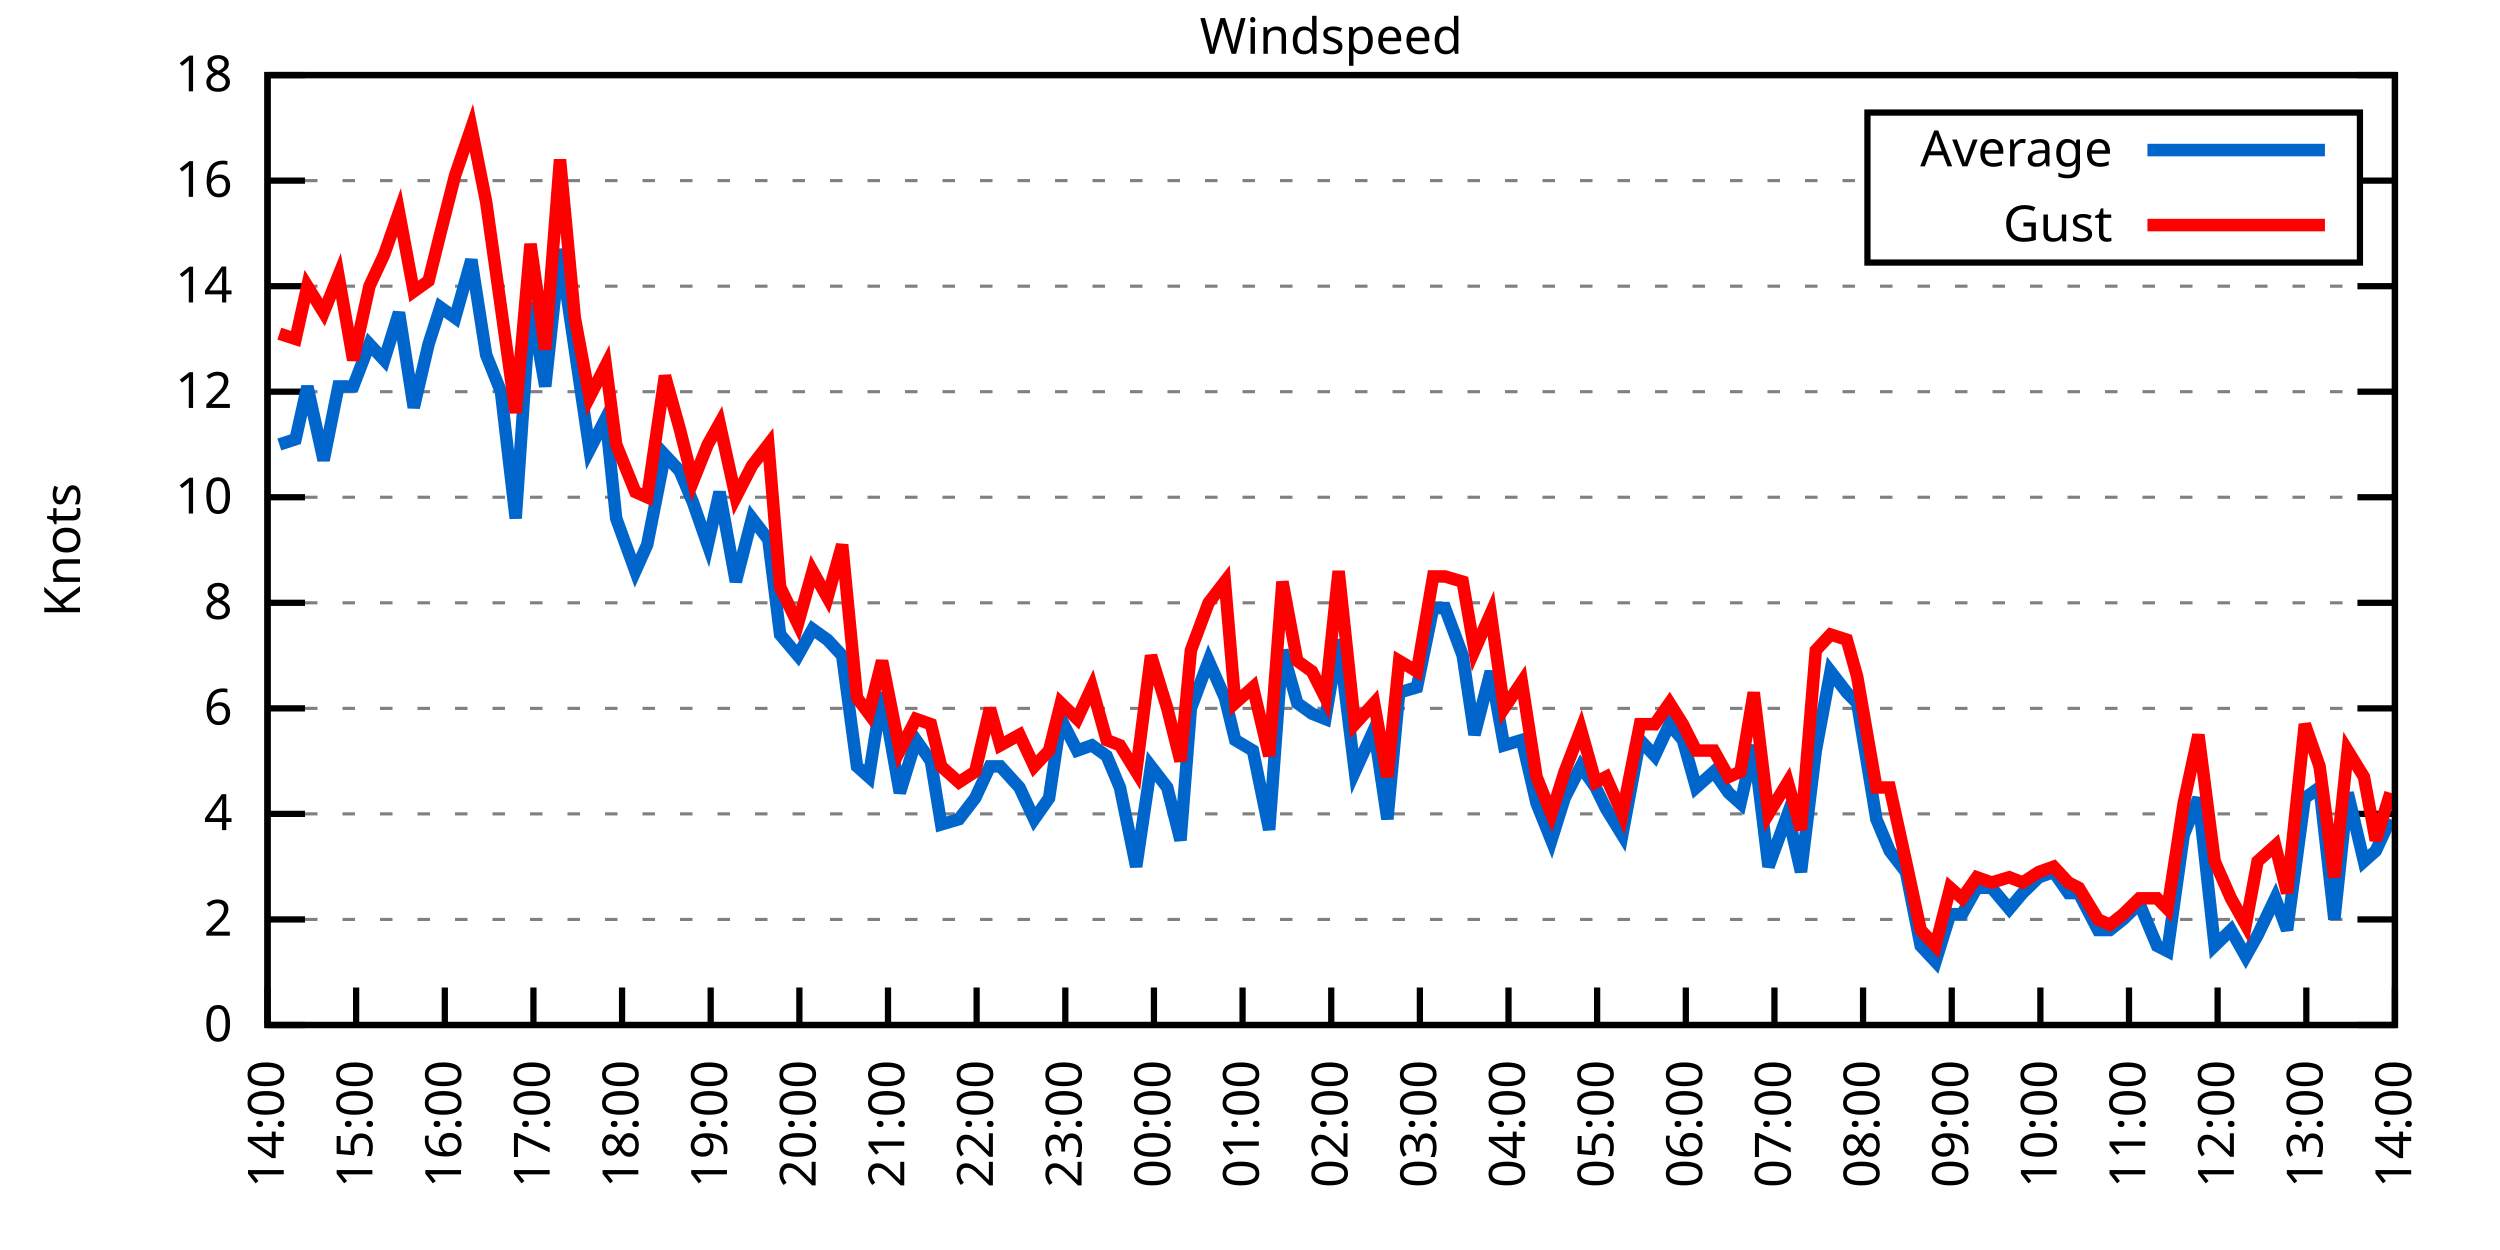
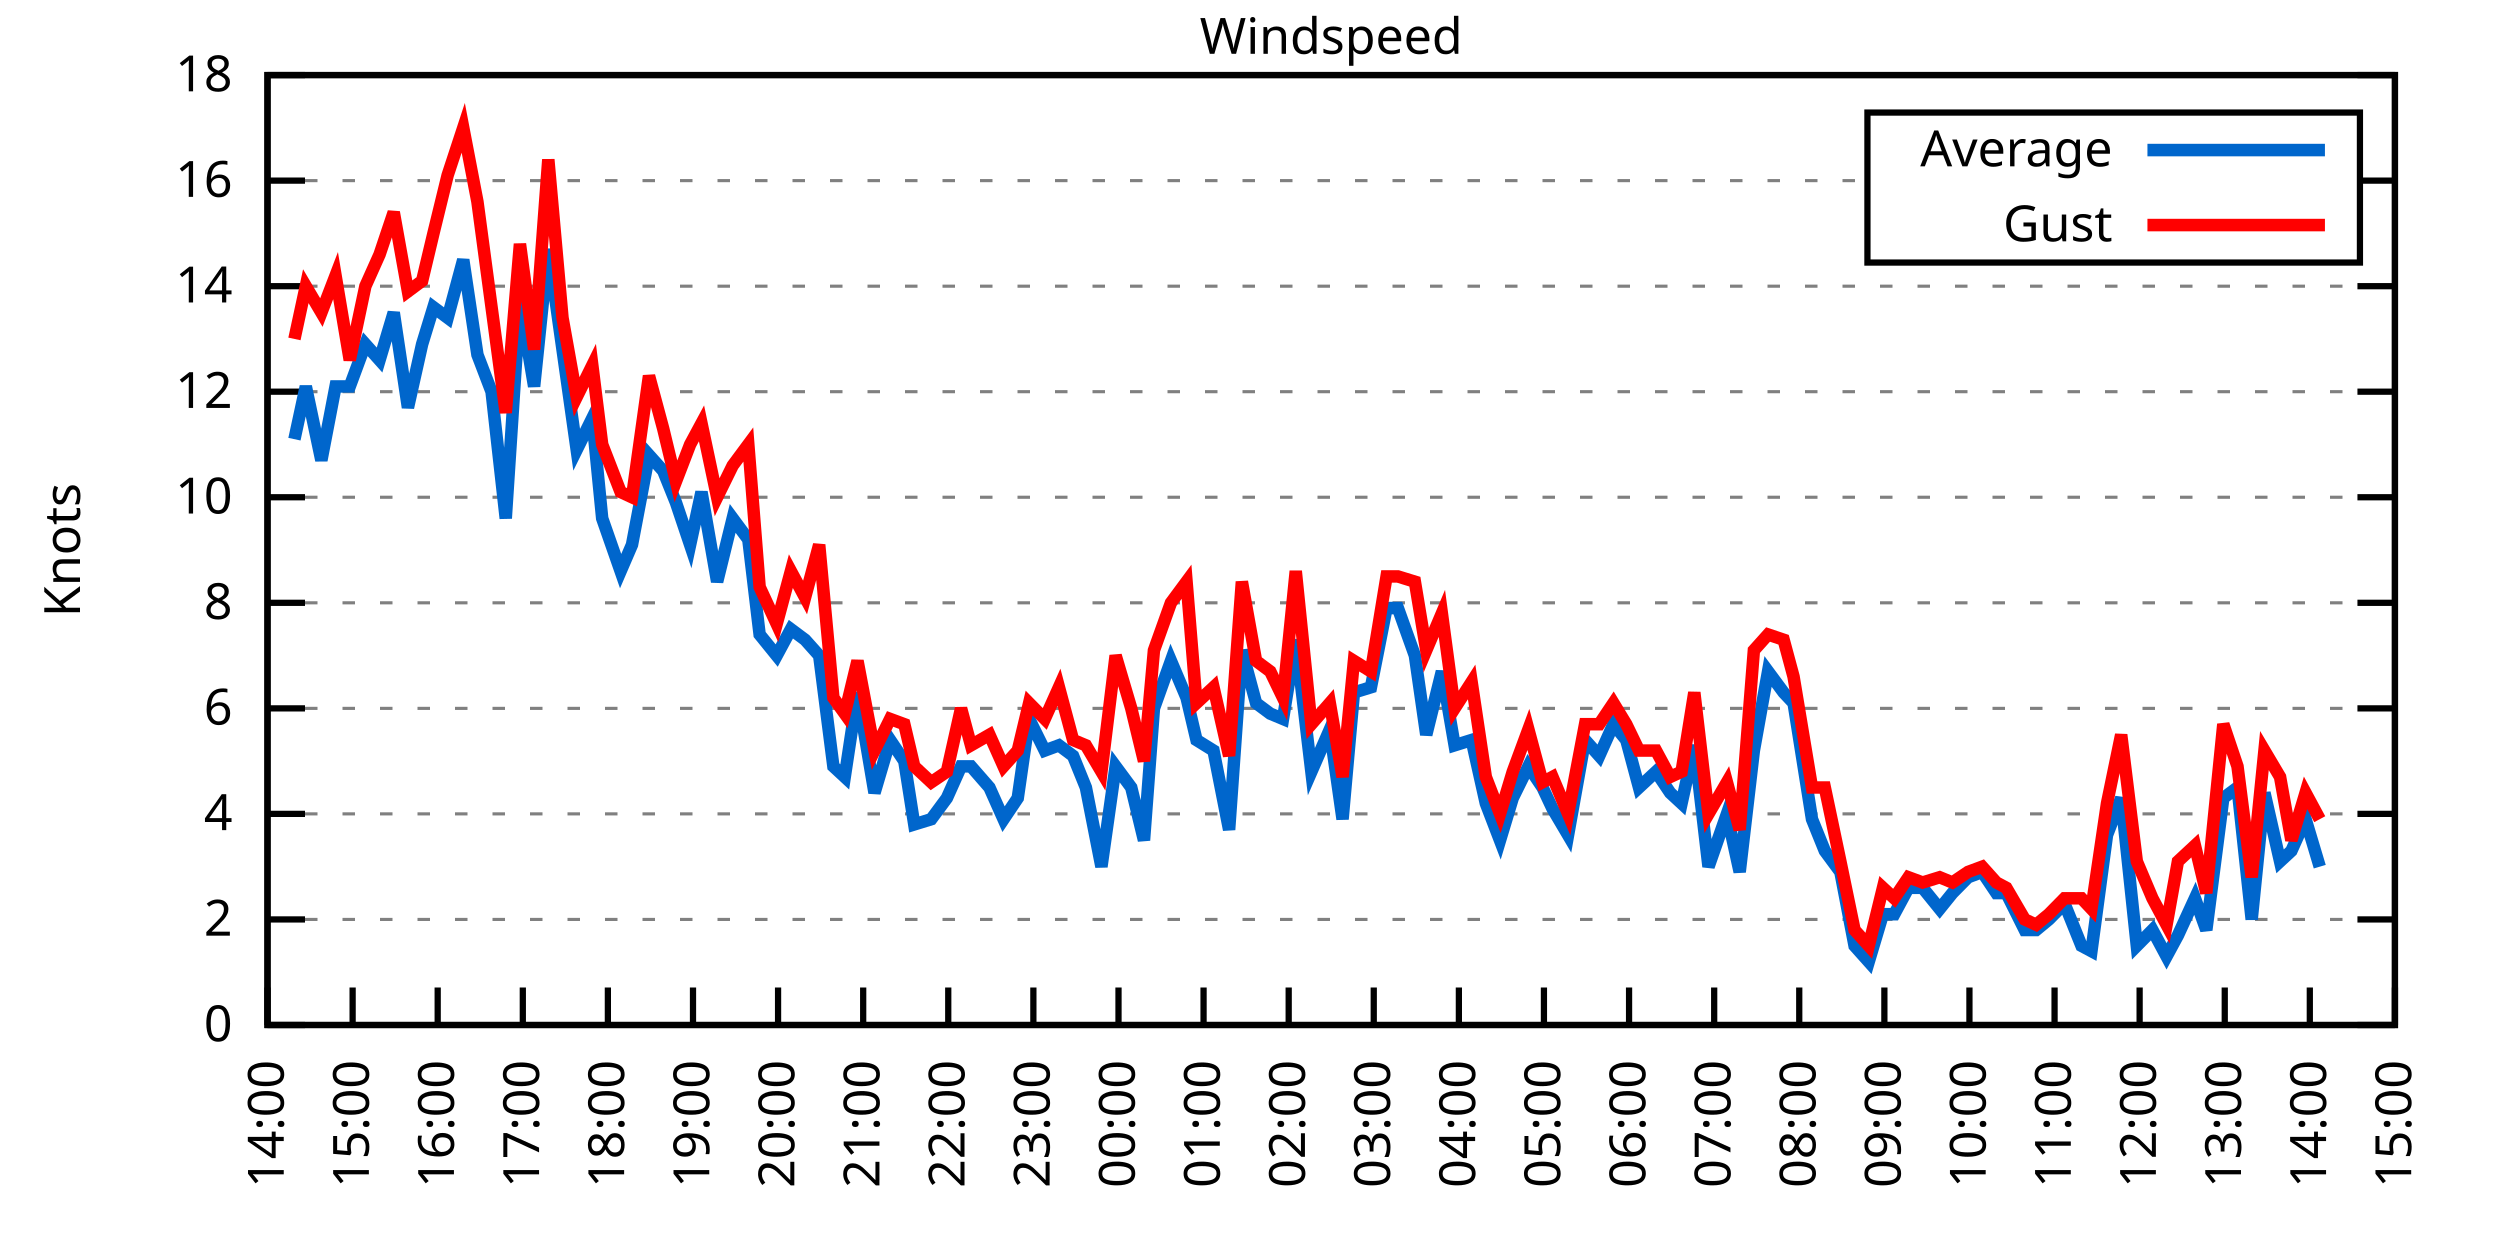
<svg xmlns="http://www.w3.org/2000/svg" xmlns:xlink="http://www.w3.org/1999/xlink" width="400" height="200" viewBox="0 0 400 200">
  <g id="gnuplot_canvas">
    <rect x="0" y="0" width="400" height="200" fill="none" />
    <defs>
      <circle id="gpDot" r="0.5" stroke-width="0.5" stroke="currentColor" />
      <path id="gpPt0" stroke-width="0.333" stroke="currentColor" d="M-1,0 h2 M0,-1 v2" />
      <path id="gpPt1" stroke-width="0.333" stroke="currentColor" d="M-1,-1 L1,1 M1,-1 L-1,1" />
      <path id="gpPt2" stroke-width="0.333" stroke="currentColor" d="M-1,0 L1,0 M0,-1 L0,1 M-1,-1 L1,1 M-1,1 L1,-1" />
      <rect id="gpPt3" stroke-width="0.333" stroke="currentColor" x="-1" y="-1" width="2" height="2" />
      <rect id="gpPt4" stroke-width="0.333" stroke="currentColor" fill="currentColor" x="-1" y="-1" width="2" height="2" />
      <circle id="gpPt5" stroke-width="0.333" stroke="currentColor" cx="0" cy="0" r="1" />
      <use xlink:href="#gpPt5" id="gpPt6" fill="currentColor" stroke="none" />
      <path id="gpPt7" stroke-width="0.333" stroke="currentColor" d="M0,-1.33 L-1.33,0.67 L1.33,0.67 z" />
      <use xlink:href="#gpPt7" id="gpPt8" fill="currentColor" stroke="none" />
      <use xlink:href="#gpPt7" id="gpPt9" stroke="currentColor" transform="rotate(180)" />
      <use xlink:href="#gpPt9" id="gpPt10" fill="currentColor" stroke="none" />
      <use xlink:href="#gpPt3" id="gpPt11" stroke="currentColor" transform="rotate(45)" />
      <use xlink:href="#gpPt11" id="gpPt12" fill="currentColor" stroke="none" />
      <path id="gpPt13" stroke-width="0.333" stroke="currentColor" d="M0,1.330 L1.265,0.411 L0.782,-1.067 L-0.782,-1.076 L-1.265,0.411 z" />
      <use xlink:href="#gpPt13" id="gpPt14" fill="currentColor" stroke="none" />
      <filter id="textbox" filterUnits="objectBoundingBox" x="0" y="0" height="1" width="1">
        <feFlood flood-color="white" flood-opacity="1" result="bgnd" />
        <feComposite in="SourceGraphic" in2="bgnd" operator="atop" />
      </filter>
      <filter id="greybox" filterUnits="objectBoundingBox" x="0" y="0" height="1" width="1">
        <feFlood flood-color="lightgrey" flood-opacity="1" result="grey" />
        <feComposite in="SourceGraphic" in2="grey" operator="atop" />
      </filter>
    </defs>
    <g fill="none" color="white" stroke="currentColor" stroke-width="1.00" stroke-linecap="butt" stroke-linejoin="miter">
</g>
    <g fill="none" color="black" stroke="currentColor" stroke-width="1.00" stroke-linecap="butt" stroke-linejoin="miter">
      <g stroke="none" shape-rendering="crispEdges">
        <polygon fill="rgb(255, 255, 255)" points="42.80,164.00 383.18,164.00 383.18,12.02 42.80,12.02 " />
      </g>
    </g>
    <g fill="none" color="black" stroke="currentColor" stroke-width="1.00" stroke-linecap="butt" stroke-linejoin="miter">
</g>
    <g fill="none" color="black" stroke="black" stroke-width="0.50" stroke-linecap="butt" stroke-linejoin="miter">
</g>
    <g fill="none" color="gray" stroke="currentColor" stroke-width="0.50" stroke-linecap="butt" stroke-linejoin="miter">
      <path stroke="gray" stroke-dasharray="2,4" class="gridline" d="M42.80,164.00 L383.19,164.00  " />
    </g>
    <g fill="none" color="gray" stroke="gray" stroke-width="1.00" stroke-linecap="butt" stroke-linejoin="miter">
</g>
    <g fill="none" color="black" stroke="currentColor" stroke-width="1.00" stroke-linecap="butt" stroke-linejoin="miter">
      <path stroke="black" d="M42.80,164.00 L48.80,164.00 M383.19,164.00 L377.19,164.00  " />
      <g transform="translate(37.20,166.60)" stroke="none" fill="black" font-family="Sans" font-size="8.00" text-anchor="end">
        <text>
          <tspan font-family="Sans"> 0</tspan>
        </text>
      </g>
    </g>
    <g fill="none" color="black" stroke="currentColor" stroke-width="1.00" stroke-linecap="butt" stroke-linejoin="miter">
</g>
    <g fill="none" color="black" stroke="black" stroke-width="0.50" stroke-linecap="butt" stroke-linejoin="miter">
</g>
    <g fill="none" color="gray" stroke="currentColor" stroke-width="0.50" stroke-linecap="butt" stroke-linejoin="miter">
      <path stroke="gray" stroke-dasharray="2,4" class="gridline" d="M42.80,147.11 L383.19,147.11  " />
    </g>
    <g fill="none" color="gray" stroke="gray" stroke-width="1.00" stroke-linecap="butt" stroke-linejoin="miter">
</g>
    <g fill="none" color="black" stroke="currentColor" stroke-width="1.00" stroke-linecap="butt" stroke-linejoin="miter">
      <path stroke="black" d="M42.80,147.11 L48.80,147.11 M383.19,147.11 L377.19,147.11  " />
      <g transform="translate(37.20,149.71)" stroke="none" fill="black" font-family="Sans" font-size="8.00" text-anchor="end">
        <text>
          <tspan font-family="Sans"> 2</tspan>
        </text>
      </g>
    </g>
    <g fill="none" color="black" stroke="currentColor" stroke-width="1.00" stroke-linecap="butt" stroke-linejoin="miter">
</g>
    <g fill="none" color="black" stroke="black" stroke-width="0.50" stroke-linecap="butt" stroke-linejoin="miter">
</g>
    <g fill="none" color="gray" stroke="currentColor" stroke-width="0.50" stroke-linecap="butt" stroke-linejoin="miter">
      <path stroke="gray" stroke-dasharray="2,4" class="gridline" d="M42.80,130.22 L383.19,130.22  " />
    </g>
    <g fill="none" color="gray" stroke="gray" stroke-width="1.00" stroke-linecap="butt" stroke-linejoin="miter">
</g>
    <g fill="none" color="black" stroke="currentColor" stroke-width="1.00" stroke-linecap="butt" stroke-linejoin="miter">
      <path stroke="black" d="M42.80,130.22 L48.80,130.22 M383.19,130.22 L377.19,130.22  " />
      <g transform="translate(37.20,132.82)" stroke="none" fill="black" font-family="Sans" font-size="8.00" text-anchor="end">
        <text>
          <tspan font-family="Sans"> 4</tspan>
        </text>
      </g>
    </g>
    <g fill="none" color="black" stroke="currentColor" stroke-width="1.00" stroke-linecap="butt" stroke-linejoin="miter">
</g>
    <g fill="none" color="black" stroke="black" stroke-width="0.50" stroke-linecap="butt" stroke-linejoin="miter">
</g>
    <g fill="none" color="gray" stroke="currentColor" stroke-width="0.50" stroke-linecap="butt" stroke-linejoin="miter">
      <path stroke="gray" stroke-dasharray="2,4" class="gridline" d="M42.80,113.34 L383.19,113.34  " />
    </g>
    <g fill="none" color="gray" stroke="gray" stroke-width="1.00" stroke-linecap="butt" stroke-linejoin="miter">
</g>
    <g fill="none" color="black" stroke="currentColor" stroke-width="1.00" stroke-linecap="butt" stroke-linejoin="miter">
      <path stroke="black" d="M42.80,113.34 L48.80,113.34 M383.19,113.34 L377.19,113.34  " />
      <g transform="translate(37.20,115.94)" stroke="none" fill="black" font-family="Sans" font-size="8.00" text-anchor="end">
        <text>
          <tspan font-family="Sans"> 6</tspan>
        </text>
      </g>
    </g>
    <g fill="none" color="black" stroke="currentColor" stroke-width="1.00" stroke-linecap="butt" stroke-linejoin="miter">
</g>
    <g fill="none" color="black" stroke="black" stroke-width="0.50" stroke-linecap="butt" stroke-linejoin="miter">
</g>
    <g fill="none" color="gray" stroke="currentColor" stroke-width="0.50" stroke-linecap="butt" stroke-linejoin="miter">
      <path stroke="gray" stroke-dasharray="2,4" class="gridline" d="M42.80,96.45 L383.19,96.45  " />
    </g>
    <g fill="none" color="gray" stroke="gray" stroke-width="1.00" stroke-linecap="butt" stroke-linejoin="miter">
</g>
    <g fill="none" color="black" stroke="currentColor" stroke-width="1.00" stroke-linecap="butt" stroke-linejoin="miter">
      <path stroke="black" d="M42.80,96.45 L48.80,96.45 M383.19,96.45 L377.19,96.45  " />
      <g transform="translate(37.20,99.05)" stroke="none" fill="black" font-family="Sans" font-size="8.00" text-anchor="end">
        <text>
          <tspan font-family="Sans"> 8</tspan>
        </text>
      </g>
    </g>
    <g fill="none" color="black" stroke="currentColor" stroke-width="1.00" stroke-linecap="butt" stroke-linejoin="miter">
</g>
    <g fill="none" color="black" stroke="black" stroke-width="0.50" stroke-linecap="butt" stroke-linejoin="miter">
</g>
    <g fill="none" color="gray" stroke="currentColor" stroke-width="0.50" stroke-linecap="butt" stroke-linejoin="miter">
      <path stroke="gray" stroke-dasharray="2,4" class="gridline" d="M42.80,79.56 L383.19,79.56  " />
    </g>
    <g fill="none" color="gray" stroke="gray" stroke-width="1.00" stroke-linecap="butt" stroke-linejoin="miter">
</g>
    <g fill="none" color="black" stroke="currentColor" stroke-width="1.00" stroke-linecap="butt" stroke-linejoin="miter">
      <path stroke="black" d="M42.80,79.56 L48.80,79.56 M383.19,79.56 L377.19,79.56  " />
      <g transform="translate(37.20,82.16)" stroke="none" fill="black" font-family="Sans" font-size="8.00" text-anchor="end">
        <text>
          <tspan font-family="Sans"> 10</tspan>
        </text>
      </g>
    </g>
    <g fill="none" color="black" stroke="currentColor" stroke-width="1.00" stroke-linecap="butt" stroke-linejoin="miter">
</g>
    <g fill="none" color="black" stroke="black" stroke-width="0.50" stroke-linecap="butt" stroke-linejoin="miter">
</g>
    <g fill="none" color="gray" stroke="currentColor" stroke-width="0.50" stroke-linecap="butt" stroke-linejoin="miter">
      <path stroke="gray" stroke-dasharray="2,4" class="gridline" d="M42.80,62.67 L383.19,62.67  " />
    </g>
    <g fill="none" color="gray" stroke="gray" stroke-width="1.00" stroke-linecap="butt" stroke-linejoin="miter">
</g>
    <g fill="none" color="black" stroke="currentColor" stroke-width="1.00" stroke-linecap="butt" stroke-linejoin="miter">
      <path stroke="black" d="M42.80,62.67 L48.80,62.67 M383.19,62.67 L377.19,62.67  " />
      <g transform="translate(37.20,65.27)" stroke="none" fill="black" font-family="Sans" font-size="8.00" text-anchor="end">
        <text>
          <tspan font-family="Sans"> 12</tspan>
        </text>
      </g>
    </g>
    <g fill="none" color="black" stroke="currentColor" stroke-width="1.00" stroke-linecap="butt" stroke-linejoin="miter">
</g>
    <g fill="none" color="black" stroke="black" stroke-width="0.50" stroke-linecap="butt" stroke-linejoin="miter">
</g>
    <g fill="none" color="gray" stroke="currentColor" stroke-width="0.50" stroke-linecap="butt" stroke-linejoin="miter">
      <path stroke="gray" stroke-dasharray="2,4" class="gridline" d="M42.80,45.79 L383.19,45.79  " />
    </g>
    <g fill="none" color="gray" stroke="gray" stroke-width="1.00" stroke-linecap="butt" stroke-linejoin="miter">
</g>
    <g fill="none" color="black" stroke="currentColor" stroke-width="1.00" stroke-linecap="butt" stroke-linejoin="miter">
      <path stroke="black" d="M42.80,45.79 L48.80,45.79 M383.19,45.79 L377.19,45.79  " />
      <g transform="translate(37.20,48.39)" stroke="none" fill="black" font-family="Sans" font-size="8.00" text-anchor="end">
        <text>
          <tspan font-family="Sans"> 14</tspan>
        </text>
      </g>
    </g>
    <g fill="none" color="black" stroke="currentColor" stroke-width="1.00" stroke-linecap="butt" stroke-linejoin="miter">
</g>
    <g fill="none" color="black" stroke="black" stroke-width="0.50" stroke-linecap="butt" stroke-linejoin="miter">
</g>
    <g fill="none" color="gray" stroke="currentColor" stroke-width="0.50" stroke-linecap="butt" stroke-linejoin="miter">
      <path stroke="gray" stroke-dasharray="2,4" class="gridline" d="M42.80,28.90 L298.79,28.90 M377.59,28.90 L383.19,28.90  " />
    </g>
    <g fill="none" color="gray" stroke="gray" stroke-width="1.00" stroke-linecap="butt" stroke-linejoin="miter">
</g>
    <g fill="none" color="black" stroke="currentColor" stroke-width="1.00" stroke-linecap="butt" stroke-linejoin="miter">
      <path stroke="black" d="M42.80,28.90 L48.80,28.90 M383.19,28.90 L377.19,28.90  " />
      <g transform="translate(37.20,31.50)" stroke="none" fill="black" font-family="Sans" font-size="8.00" text-anchor="end">
        <text>
          <tspan font-family="Sans"> 16</tspan>
        </text>
      </g>
    </g>
    <g fill="none" color="black" stroke="currentColor" stroke-width="1.00" stroke-linecap="butt" stroke-linejoin="miter">
</g>
    <g fill="none" color="black" stroke="black" stroke-width="0.50" stroke-linecap="butt" stroke-linejoin="miter">
</g>
    <g fill="none" color="gray" stroke="currentColor" stroke-width="0.50" stroke-linecap="butt" stroke-linejoin="miter">
      <path stroke="gray" stroke-dasharray="2,4" class="gridline" d="M42.80,12.01 L383.19,12.01  " />
    </g>
    <g fill="none" color="gray" stroke="gray" stroke-width="1.00" stroke-linecap="butt" stroke-linejoin="miter">
</g>
    <g fill="none" color="black" stroke="currentColor" stroke-width="1.00" stroke-linecap="butt" stroke-linejoin="miter">
      <path stroke="black" d="M42.80,12.01 L48.80,12.01 M383.19,12.01 L377.19,12.01  " />
      <g transform="translate(37.20,14.61)" stroke="none" fill="black" font-family="Sans" font-size="8.00" text-anchor="end">
        <text>
          <tspan font-family="Sans"> 18</tspan>
        </text>
      </g>
    </g>
    <g fill="none" color="black" stroke="currentColor" stroke-width="1.00" stroke-linecap="butt" stroke-linejoin="miter">
      <path stroke="black" d="M42.80,164.00 L42.80,158.00  " />
      <g transform="translate(45.40,169.60) rotate(270.00)" stroke="none" fill="black" font-family="Sans" font-size="8.00" text-anchor="end">
        <text>
          <tspan font-family="Sans">14:00</tspan>
        </text>
      </g>
    </g>
    <g fill="none" color="black" stroke="currentColor" stroke-width="1.00" stroke-linecap="butt" stroke-linejoin="miter">
-       <path stroke="black" d="M56.98,164.00 L56.98,158.00  " />
-       <g transform="translate(59.58,169.60) rotate(270.00)" stroke="none" fill="black" font-family="Sans" font-size="8.00" text-anchor="end">
+       <path stroke="black" d="M56.42,164.00 L56.42,158.00  " />
+       <g transform="translate(59.02,169.60) rotate(270.00)" stroke="none" fill="black" font-family="Sans" font-size="8.00" text-anchor="end">
        <text>
          <tspan font-family="Sans">15:00</tspan>
        </text>
      </g>
    </g>
    <g fill="none" color="black" stroke="currentColor" stroke-width="1.00" stroke-linecap="butt" stroke-linejoin="miter">
-       <path stroke="black" d="M71.17,164.00 L71.17,158.00  " />
-       <g transform="translate(73.77,169.60) rotate(270.00)" stroke="none" fill="black" font-family="Sans" font-size="8.00" text-anchor="end">
+       <path stroke="black" d="M70.03,164.00 L70.03,158.00  " />
+       <g transform="translate(72.63,169.60) rotate(270.00)" stroke="none" fill="black" font-family="Sans" font-size="8.00" text-anchor="end">
        <text>
          <tspan font-family="Sans">16:00</tspan>
        </text>
      </g>
    </g>
    <g fill="none" color="black" stroke="currentColor" stroke-width="1.00" stroke-linecap="butt" stroke-linejoin="miter">
-       <path stroke="black" d="M85.35,164.00 L85.35,158.00  " />
-       <g transform="translate(87.95,169.60) rotate(270.00)" stroke="none" fill="black" font-family="Sans" font-size="8.00" text-anchor="end">
+       <path stroke="black" d="M83.65,164.00 L83.65,158.00  " />
+       <g transform="translate(86.25,169.60) rotate(270.00)" stroke="none" fill="black" font-family="Sans" font-size="8.00" text-anchor="end">
        <text>
          <tspan font-family="Sans">17:00</tspan>
        </text>
      </g>
    </g>
    <g fill="none" color="black" stroke="currentColor" stroke-width="1.00" stroke-linecap="butt" stroke-linejoin="miter">
-       <path stroke="black" d="M99.53,164.00 L99.53,158.00  " />
-       <g transform="translate(102.13,169.60) rotate(270.00)" stroke="none" fill="black" font-family="Sans" font-size="8.00" text-anchor="end">
+       <path stroke="black" d="M97.26,164.00 L97.26,158.00  " />
+       <g transform="translate(99.86,169.60) rotate(270.00)" stroke="none" fill="black" font-family="Sans" font-size="8.00" text-anchor="end">
        <text>
          <tspan font-family="Sans">18:00</tspan>
        </text>
      </g>
    </g>
    <g fill="none" color="black" stroke="currentColor" stroke-width="1.00" stroke-linecap="butt" stroke-linejoin="miter">
-       <path stroke="black" d="M113.71,164.00 L113.71,158.00  " />
-       <g transform="translate(116.31,169.60) rotate(270.00)" stroke="none" fill="black" font-family="Sans" font-size="8.00" text-anchor="end">
+       <path stroke="black" d="M110.88,164.00 L110.88,158.00  " />
+       <g transform="translate(113.48,169.60) rotate(270.00)" stroke="none" fill="black" font-family="Sans" font-size="8.00" text-anchor="end">
        <text>
          <tspan font-family="Sans">19:00</tspan>
        </text>
      </g>
    </g>
    <g fill="none" color="black" stroke="currentColor" stroke-width="1.00" stroke-linecap="butt" stroke-linejoin="miter">
-       <path stroke="black" d="M127.90,164.00 L127.90,158.00  " />
-       <g transform="translate(130.50,169.60) rotate(270.00)" stroke="none" fill="black" font-family="Sans" font-size="8.00" text-anchor="end">
+       <path stroke="black" d="M124.49,164.00 L124.49,158.00  " />
+       <g transform="translate(127.09,169.60) rotate(270.00)" stroke="none" fill="black" font-family="Sans" font-size="8.00" text-anchor="end">
        <text>
          <tspan font-family="Sans">20:00</tspan>
        </text>
      </g>
    </g>
    <g fill="none" color="black" stroke="currentColor" stroke-width="1.00" stroke-linecap="butt" stroke-linejoin="miter">
-       <path stroke="black" d="M142.08,164.00 L142.08,158.00  " />
-       <g transform="translate(144.68,169.60) rotate(270.00)" stroke="none" fill="black" font-family="Sans" font-size="8.00" text-anchor="end">
+       <path stroke="black" d="M138.11,164.00 L138.11,158.00  " />
+       <g transform="translate(140.71,169.60) rotate(270.00)" stroke="none" fill="black" font-family="Sans" font-size="8.00" text-anchor="end">
        <text>
          <tspan font-family="Sans">21:00</tspan>
        </text>
      </g>
    </g>
    <g fill="none" color="black" stroke="currentColor" stroke-width="1.00" stroke-linecap="butt" stroke-linejoin="miter">
-       <path stroke="black" d="M156.26,164.00 L156.26,158.00  " />
-       <g transform="translate(158.86,169.60) rotate(270.00)" stroke="none" fill="black" font-family="Sans" font-size="8.00" text-anchor="end">
+       <path stroke="black" d="M151.72,164.00 L151.72,158.00  " />
+       <g transform="translate(154.32,169.60) rotate(270.00)" stroke="none" fill="black" font-family="Sans" font-size="8.00" text-anchor="end">
        <text>
          <tspan font-family="Sans">22:00</tspan>
        </text>
      </g>
    </g>
    <g fill="none" color="black" stroke="currentColor" stroke-width="1.00" stroke-linecap="butt" stroke-linejoin="miter">
-       <path stroke="black" d="M170.45,164.00 L170.45,158.00  " />
-       <g transform="translate(173.05,169.60) rotate(270.00)" stroke="none" fill="black" font-family="Sans" font-size="8.00" text-anchor="end">
+       <path stroke="black" d="M165.34,164.00 L165.34,158.00  " />
+       <g transform="translate(167.94,169.60) rotate(270.00)" stroke="none" fill="black" font-family="Sans" font-size="8.00" text-anchor="end">
        <text>
          <tspan font-family="Sans">23:00</tspan>
        </text>
      </g>
    </g>
    <g fill="none" color="black" stroke="currentColor" stroke-width="1.00" stroke-linecap="butt" stroke-linejoin="miter">
-       <path stroke="black" d="M184.63,164.00 L184.63,158.00  " />
-       <g transform="translate(187.23,169.60) rotate(270.00)" stroke="none" fill="black" font-family="Sans" font-size="8.00" text-anchor="end">
+       <path stroke="black" d="M178.96,164.00 L178.96,158.00  " />
+       <g transform="translate(181.56,169.60) rotate(270.00)" stroke="none" fill="black" font-family="Sans" font-size="8.00" text-anchor="end">
        <text>
          <tspan font-family="Sans">00:00</tspan>
        </text>
      </g>
    </g>
    <g fill="none" color="black" stroke="currentColor" stroke-width="1.00" stroke-linecap="butt" stroke-linejoin="miter">
-       <path stroke="black" d="M198.81,164.00 L198.81,158.00  " />
-       <g transform="translate(201.41,169.60) rotate(270.00)" stroke="none" fill="black" font-family="Sans" font-size="8.00" text-anchor="end">
+       <path stroke="black" d="M192.57,164.00 L192.57,158.00  " />
+       <g transform="translate(195.17,169.60) rotate(270.00)" stroke="none" fill="black" font-family="Sans" font-size="8.00" text-anchor="end">
        <text>
          <tspan font-family="Sans">01:00</tspan>
        </text>
      </g>
    </g>
    <g fill="none" color="black" stroke="currentColor" stroke-width="1.00" stroke-linecap="butt" stroke-linejoin="miter">
-       <path stroke="black" d="M213.00,164.00 L213.00,158.00  " />
-       <g transform="translate(215.60,169.60) rotate(270.00)" stroke="none" fill="black" font-family="Sans" font-size="8.00" text-anchor="end">
+       <path stroke="black" d="M206.19,164.00 L206.19,158.00  " />
+       <g transform="translate(208.79,169.60) rotate(270.00)" stroke="none" fill="black" font-family="Sans" font-size="8.00" text-anchor="end">
        <text>
          <tspan font-family="Sans">02:00</tspan>
        </text>
      </g>
    </g>
    <g fill="none" color="black" stroke="currentColor" stroke-width="1.00" stroke-linecap="butt" stroke-linejoin="miter">
-       <path stroke="black" d="M227.18,164.00 L227.18,158.00  " />
-       <g transform="translate(229.78,169.60) rotate(270.00)" stroke="none" fill="black" font-family="Sans" font-size="8.00" text-anchor="end">
+       <path stroke="black" d="M219.80,164.00 L219.80,158.00  " />
+       <g transform="translate(222.40,169.60) rotate(270.00)" stroke="none" fill="black" font-family="Sans" font-size="8.00" text-anchor="end">
        <text>
          <tspan font-family="Sans">03:00</tspan>
        </text>
      </g>
    </g>
    <g fill="none" color="black" stroke="currentColor" stroke-width="1.00" stroke-linecap="butt" stroke-linejoin="miter">
-       <path stroke="black" d="M241.36,164.00 L241.36,158.00  " />
-       <g transform="translate(243.96,169.60) rotate(270.00)" stroke="none" fill="black" font-family="Sans" font-size="8.00" text-anchor="end">
+       <path stroke="black" d="M233.42,164.00 L233.42,158.00  " />
+       <g transform="translate(236.02,169.60) rotate(270.00)" stroke="none" fill="black" font-family="Sans" font-size="8.00" text-anchor="end">
        <text>
          <tspan font-family="Sans">04:00</tspan>
        </text>
      </g>
    </g>
    <g fill="none" color="black" stroke="currentColor" stroke-width="1.00" stroke-linecap="butt" stroke-linejoin="miter">
-       <path stroke="black" d="M255.54,164.00 L255.54,158.00  " />
-       <g transform="translate(258.14,169.60) rotate(270.00)" stroke="none" fill="black" font-family="Sans" font-size="8.00" text-anchor="end">
+       <path stroke="black" d="M247.03,164.00 L247.03,158.00  " />
+       <g transform="translate(249.63,169.60) rotate(270.00)" stroke="none" fill="black" font-family="Sans" font-size="8.00" text-anchor="end">
        <text>
          <tspan font-family="Sans">05:00</tspan>
        </text>
      </g>
    </g>
    <g fill="none" color="black" stroke="currentColor" stroke-width="1.00" stroke-linecap="butt" stroke-linejoin="miter">
-       <path stroke="black" d="M269.73,164.00 L269.73,158.00  " />
-       <g transform="translate(272.33,169.60) rotate(270.00)" stroke="none" fill="black" font-family="Sans" font-size="8.00" text-anchor="end">
+       <path stroke="black" d="M260.65,164.00 L260.65,158.00  " />
+       <g transform="translate(263.25,169.60) rotate(270.00)" stroke="none" fill="black" font-family="Sans" font-size="8.00" text-anchor="end">
        <text>
          <tspan font-family="Sans">06:00</tspan>
        </text>
      </g>
    </g>
    <g fill="none" color="black" stroke="currentColor" stroke-width="1.00" stroke-linecap="butt" stroke-linejoin="miter">
-       <path stroke="black" d="M283.91,164.00 L283.91,158.00  " />
-       <g transform="translate(286.51,169.60) rotate(270.00)" stroke="none" fill="black" font-family="Sans" font-size="8.00" text-anchor="end">
+       <path stroke="black" d="M274.27,164.00 L274.27,158.00  " />
+       <g transform="translate(276.87,169.60) rotate(270.00)" stroke="none" fill="black" font-family="Sans" font-size="8.00" text-anchor="end">
        <text>
          <tspan font-family="Sans">07:00</tspan>
        </text>
      </g>
    </g>
    <g fill="none" color="black" stroke="currentColor" stroke-width="1.00" stroke-linecap="butt" stroke-linejoin="miter">
-       <path stroke="black" d="M298.09,164.00 L298.09,158.00  " />
-       <g transform="translate(300.69,169.60) rotate(270.00)" stroke="none" fill="black" font-family="Sans" font-size="8.00" text-anchor="end">
+       <path stroke="black" d="M287.88,164.00 L287.88,158.00  " />
+       <g transform="translate(290.48,169.60) rotate(270.00)" stroke="none" fill="black" font-family="Sans" font-size="8.00" text-anchor="end">
        <text>
          <tspan font-family="Sans">08:00</tspan>
        </text>
      </g>
    </g>
    <g fill="none" color="black" stroke="currentColor" stroke-width="1.00" stroke-linecap="butt" stroke-linejoin="miter">
-       <path stroke="black" d="M312.28,164.00 L312.28,158.00  " />
-       <g transform="translate(314.88,169.60) rotate(270.00)" stroke="none" fill="black" font-family="Sans" font-size="8.00" text-anchor="end">
+       <path stroke="black" d="M301.50,164.00 L301.50,158.00  " />
+       <g transform="translate(304.10,169.60) rotate(270.00)" stroke="none" fill="black" font-family="Sans" font-size="8.00" text-anchor="end">
        <text>
          <tspan font-family="Sans">09:00</tspan>
        </text>
      </g>
    </g>
    <g fill="none" color="black" stroke="currentColor" stroke-width="1.00" stroke-linecap="butt" stroke-linejoin="miter">
-       <path stroke="black" d="M326.46,164.00 L326.46,158.00  " />
-       <g transform="translate(329.06,169.60) rotate(270.00)" stroke="none" fill="black" font-family="Sans" font-size="8.00" text-anchor="end">
+       <path stroke="black" d="M315.11,164.00 L315.11,158.00  " />
+       <g transform="translate(317.71,169.60) rotate(270.00)" stroke="none" fill="black" font-family="Sans" font-size="8.00" text-anchor="end">
        <text>
          <tspan font-family="Sans">10:00</tspan>
        </text>
      </g>
    </g>
    <g fill="none" color="black" stroke="currentColor" stroke-width="1.00" stroke-linecap="butt" stroke-linejoin="miter">
-       <path stroke="black" d="M340.64,164.00 L340.64,158.00  " />
-       <g transform="translate(343.24,169.60) rotate(270.00)" stroke="none" fill="black" font-family="Sans" font-size="8.00" text-anchor="end">
+       <path stroke="black" d="M328.73,164.00 L328.73,158.00  " />
+       <g transform="translate(331.33,169.60) rotate(270.00)" stroke="none" fill="black" font-family="Sans" font-size="8.00" text-anchor="end">
        <text>
          <tspan font-family="Sans">11:00</tspan>
        </text>
      </g>
    </g>
    <g fill="none" color="black" stroke="currentColor" stroke-width="1.00" stroke-linecap="butt" stroke-linejoin="miter">
-       <path stroke="black" d="M354.82,164.00 L354.82,158.00  " />
-       <g transform="translate(357.42,169.60) rotate(270.00)" stroke="none" fill="black" font-family="Sans" font-size="8.00" text-anchor="end">
+       <path stroke="black" d="M342.34,164.00 L342.34,158.00  " />
+       <g transform="translate(344.94,169.60) rotate(270.00)" stroke="none" fill="black" font-family="Sans" font-size="8.00" text-anchor="end">
        <text>
          <tspan font-family="Sans">12:00</tspan>
        </text>
      </g>
    </g>
    <g fill="none" color="black" stroke="currentColor" stroke-width="1.00" stroke-linecap="butt" stroke-linejoin="miter">
-       <path stroke="black" d="M369.01,164.00 L369.01,158.00  " />
-       <g transform="translate(371.61,169.60) rotate(270.00)" stroke="none" fill="black" font-family="Sans" font-size="8.00" text-anchor="end">
+       <path stroke="black" d="M355.96,164.00 L355.96,158.00  " />
+       <g transform="translate(358.56,169.60) rotate(270.00)" stroke="none" fill="black" font-family="Sans" font-size="8.00" text-anchor="end">
        <text>
          <tspan font-family="Sans">13:00</tspan>
+         </text>
+       </g>
+     </g>
+     <g fill="none" color="black" stroke="currentColor" stroke-width="1.00" stroke-linecap="butt" stroke-linejoin="miter">
+       <path stroke="black" d="M369.57,164.00 L369.57,158.00  " />
+       <g transform="translate(372.17,169.60) rotate(270.00)" stroke="none" fill="black" font-family="Sans" font-size="8.00" text-anchor="end">
+         <text>
+           <tspan font-family="Sans">14:00</tspan>
        </text>
      </g>
    </g>
    <g fill="none" color="black" stroke="currentColor" stroke-width="1.00" stroke-linecap="butt" stroke-linejoin="miter">
      <path stroke="black" d="M383.19,164.00 L383.19,158.00  " />
      <g transform="translate(385.79,169.60) rotate(270.00)" stroke="none" fill="black" font-family="Sans" font-size="8.00" text-anchor="end">
        <text>
-           <tspan font-family="Sans">14:00</tspan>
+           <tspan font-family="Sans">15:00</tspan>
        </text>
      </g>
    </g>
    <g fill="none" color="black" stroke="currentColor" stroke-width="1.00" stroke-linecap="butt" stroke-linejoin="miter">
</g>
    <g fill="none" color="black" stroke="currentColor" stroke-width="1.00" stroke-linecap="butt" stroke-linejoin="miter">
      <path stroke="black" d="M42.80,12.01 L42.80,164.00 L383.19,164.00 L383.19,12.01 L42.80,12.01 Z  " />
    </g>
    <g fill="none" color="black" stroke="currentColor" stroke-width="1.00" stroke-linecap="butt" stroke-linejoin="miter">
</g>
    <g fill="none" color="black" stroke="currentColor" stroke-width="1.00" stroke-linecap="butt" stroke-linejoin="miter">
      <path stroke="black" d="M298.79,42.01 L298.79,18.01 L377.59,18.01 L377.59,42.01 L298.79,42.01 Z  " />
    </g>
    <g id="Windspeed_plot_1">
      <g fill="none" color="white" stroke="black" stroke-width="2.00" stroke-linecap="butt" stroke-linejoin="miter">
</g>
      <g fill="none" color="black" stroke="currentColor" stroke-width="2.00" stroke-linecap="butt" stroke-linejoin="miter">
        <g transform="translate(337.99,26.61)" stroke="none" fill="black" font-family="Sans" font-size="8.00" text-anchor="end">
          <text>
            <tspan font-family="Sans">Average</tspan>
          </text>
        </g>
      </g>
      <g fill="none" color="black" stroke="currentColor" stroke-width="2.00" stroke-linecap="butt" stroke-linejoin="miter">
-         <path stroke="rgb(  0, 102, 204)" d="M343.59,24.01 L371.99,24.01 M44.69,71.12 L47.29,70.27 L49.18,61.83 L51.78,73.65 L54.15,61.83 L56.51,61.83   L59.11,55.07 L61.47,57.61 L63.84,50.01 L66.20,65.21 L68.57,55.07 L70.46,49.16 L72.82,50.85 L75.42,41.56   L77.78,56.76 L80.15,62.67 L82.51,82.94 L84.88,48.32 L87.24,61.83 L89.60,39.87 L91.97,55.92 L94.33,71.96   L96.93,66.90 L98.59,82.94 L101.66,91.38 L103.55,87.16 L106.39,72.81 L108.75,75.34 L110.88,80.41 L113.24,87.16   L115.13,78.72 L117.73,93.07 L120.33,82.94 L122.93,86.32 L124.82,101.52 L127.66,104.89 L130.02,100.67 L132.39,102.36   L134.75,104.89 L137.12,122.62 L139.01,124.31 L141.13,110.80 L143.97,126.85 L146.57,118.40 L148.94,121.78 L150.59,131.91   L153.43,131.07 L156.03,127.69 L158.39,122.62 L160.05,122.62 L163.12,126.00 L165.48,131.07 L167.85,127.69 L169.74,115.03   L172.34,120.09 L174.70,119.25 L177.06,120.94 L179.19,126.00 L181.79,138.67 L184.16,122.62 L186.76,126.00 L188.88,134.45   L190.54,113.34 L193.38,105.74 L195.98,111.65 L197.63,118.40 L200.47,120.09 L203.07,132.76 L205.19,104.05 L207.56,112.49   L209.92,114.18 L212.05,115.03 L214.18,102.36 L216.78,123.47 L219.85,116.71 L221.98,131.07 L223.87,110.80 L226.71,109.96   L229.31,97.29 L231.20,97.29 L234.03,104.89 L235.92,117.56 L238.52,107.43 L240.65,119.25 L243.49,118.40 L245.85,128.54   L248.22,134.45 L250.34,127.69 L252.94,122.62 L255.31,126.00 L256.96,129.38 L259.56,133.60 L262.40,118.40 L264.76,120.94   L267.13,115.87 L269.25,118.40 L271.38,126.00 L274.22,123.47 L276.58,126.85 L278.47,128.54 L280.60,119.25 L282.96,138.67   L286.04,130.22 L288.16,139.51 L290.53,120.09 L292.89,107.43 L295.49,110.80 L297.15,112.49 L300.22,131.07 L302.35,136.14   L304.95,139.51 L307.31,151.33 L309.68,153.87 L312.04,146.27 L313.93,146.27 L316.29,142.05 L318.66,142.05 L321.49,145.42   L323.62,142.89 L326.22,140.36 L328.59,139.51 L330.95,142.89 L332.60,142.89 L335.68,148.80 L337.57,148.80 L339.70,147.11   L342.30,144.58 L345.13,151.33 L346.79,152.18 L349.39,133.60 L351.75,127.69 L354.35,151.33 L356.95,148.80 L359.32,153.02   L361.21,149.65 L364.04,143.73 L365.93,148.80 L368.77,127.69 L371.13,126.00 L373.50,147.11 L375.63,126.85 L378.23,137.82   L380.12,136.14 L382.48,131.07  " />
+         <path stroke="rgb(  0, 102, 204)" d="M343.59,24.01 L371.99,24.01 M47.11,70.27 L48.93,61.83 L51.42,73.65 L53.69,61.83 L55.96,61.83 L58.46,55.07   L60.73,57.61 L63.00,50.01 L65.27,65.21 L67.54,55.07 L69.35,49.16 L71.62,50.85 L74.12,41.56 L76.39,56.76   L78.65,62.67 L80.92,82.94 L83.19,48.32 L85.46,61.83 L87.73,39.87 L90.00,55.92 L92.27,71.96 L94.77,66.90   L96.35,82.94 L99.30,91.38 L101.12,87.16 L103.84,72.81 L106.11,75.34 L108.15,80.41 L110.42,87.16 L112.24,78.72   L114.74,93.07 L117.23,82.94 L119.73,86.32 L121.54,101.52 L124.27,104.89 L126.54,100.67 L128.81,102.36 L131.07,104.89   L133.34,122.62 L135.16,124.31 L137.20,110.80 L139.92,126.85 L142.42,118.40 L144.69,121.78 L146.28,131.91 L149.00,131.07   L151.50,127.69 L153.77,122.62 L155.36,122.62 L158.31,126.00 L160.57,131.07 L162.84,127.69 L164.66,115.03 L167.16,120.09   L169.43,119.25 L171.69,120.94 L173.74,126.00 L176.23,138.67 L178.50,122.62 L181.00,126.00 L183.04,134.45 L184.63,113.34   L187.35,105.74 L189.85,111.65 L191.44,118.40 L194.16,120.09 L196.66,132.76 L198.70,104.05 L200.97,112.49 L203.24,114.18   L205.28,115.03 L207.32,102.36 L209.82,123.47 L212.77,116.71 L214.81,131.07 L216.63,110.80 L219.35,109.96 L221.85,97.29   L223.66,97.29 L226.38,104.89 L228.20,117.56 L230.70,107.43 L232.74,119.25 L235.46,118.40 L237.73,128.54 L240.00,134.45   L242.04,127.69 L244.54,122.62 L246.81,126.00 L248.40,129.38 L250.89,133.60 L253.61,118.40 L255.88,120.94 L258.15,115.87   L260.20,118.40 L262.24,126.00 L264.96,123.47 L267.23,126.85 L269.05,128.54 L271.09,119.25 L273.36,138.67 L276.31,130.22   L278.35,139.51 L280.62,120.09 L282.89,107.43 L285.38,110.80 L286.97,112.49 L289.92,131.07 L291.97,136.14 L294.46,139.51   L296.73,151.33 L299.00,153.87 L301.27,146.27 L303.08,146.27 L305.35,142.05 L307.62,142.05 L310.35,145.42 L312.39,142.89   L314.89,140.36 L317.15,139.51 L319.42,142.89 L321.01,142.89 L323.96,148.80 L325.78,148.80 L327.82,147.11 L330.32,144.58   L333.04,151.33 L334.63,152.18 L337.12,133.60 L339.39,127.69 L341.89,151.33 L344.39,148.80 L346.65,153.02 L348.47,149.65   L351.19,143.73 L353.01,148.80 L355.73,127.69 L358.00,126.00 L360.27,147.11 L362.31,126.85 L364.81,137.82 L366.62,136.14   L368.89,131.07 L371.16,138.67  " />
      </g>
    </g>
    <g id="Windspeed_plot_2">
      <g fill="none" color="black" stroke="currentColor" stroke-width="2.00" stroke-linecap="butt" stroke-linejoin="miter">
        <g transform="translate(337.99,38.61)" stroke="none" fill="black" font-family="Sans" font-size="8.00" text-anchor="end">
          <text>
            <tspan font-family="Sans">Gust</tspan>
          </text>
        </g>
      </g>
      <g fill="none" color="black" stroke="currentColor" stroke-width="2.00" stroke-linecap="butt" stroke-linejoin="miter">
-         <path stroke="rgb(255,   0,   0)" d="M343.59,36.01 L371.99,36.01 M44.69,53.39 L47.29,54.23 L49.18,45.79 L51.78,50.01 L54.15,44.10 L56.51,57.61   L59.11,45.79 L61.47,40.72 L63.84,33.96 L66.20,46.63 L68.57,44.94 L70.46,37.34 L72.82,28.05 L75.42,20.45   L77.78,32.28 L80.15,49.16 L82.51,66.05 L84.88,39.03 L87.24,55.92 L89.60,25.52 L91.97,50.85 L94.33,63.52   L96.93,58.45 L98.59,71.12 L101.66,78.72 L103.55,79.56 L106.39,60.14 L108.75,68.58 L110.88,77.03 L113.24,71.12   L115.13,67.74 L117.73,79.56 L120.33,74.49 L122.93,71.12 L124.82,93.92 L127.66,99.83 L130.02,91.38 L132.39,95.60   L134.75,87.16 L137.12,111.65 L139.01,114.18 L141.13,105.74 L143.97,120.09 L146.57,115.03 L148.94,115.87 L150.59,122.62   L153.43,125.16 L156.03,123.47 L158.39,113.34 L160.05,119.25 L163.12,117.56 L165.48,122.62 L167.85,120.09 L169.74,112.49   L172.34,115.03 L174.70,109.96 L177.06,118.40 L179.19,119.25 L181.79,123.47 L184.16,104.89 L186.76,113.34 L188.88,121.78   L190.54,104.05 L193.38,96.45 L195.98,93.07 L197.63,112.49 L200.47,109.96 L203.07,120.94 L205.19,93.07 L207.56,105.74   L209.92,107.43 L212.05,111.65 L214.18,91.38 L216.78,115.87 L219.85,112.49 L221.98,124.31 L223.87,105.74 L226.71,107.43   L229.31,92.23 L231.20,92.23 L234.03,93.07 L235.92,104.05 L238.52,98.14 L240.65,113.34 L243.49,109.11 L245.85,124.31   L248.22,130.22 L250.34,123.47 L252.94,116.71 L255.31,125.16 L256.96,124.31 L259.56,130.22 L262.40,115.87 L264.76,115.87   L267.13,112.49 L269.25,115.87 L271.38,120.09 L274.22,120.09 L276.58,124.31 L278.47,123.47 L280.60,110.80 L282.96,130.22   L286.04,125.16 L288.16,132.76 L290.53,104.05 L292.89,101.52 L295.49,102.36 L297.15,108.27 L300.22,126.00 L302.35,126.00   L304.95,137.82 L307.31,148.80 L309.68,151.33 L312.04,142.05 L313.93,143.73 L316.29,140.36 L318.66,141.20 L321.49,140.36   L323.62,141.20 L326.22,139.51 L328.59,138.67 L330.95,141.20 L332.60,142.05 L335.68,147.11 L337.57,147.96 L339.70,146.27   L342.30,143.73 L345.13,143.73 L346.79,145.42 L349.39,128.54 L351.75,117.56 L354.35,137.82 L356.95,143.73 L359.32,147.96   L361.21,137.82 L364.04,135.29 L365.93,142.89 L368.77,115.87 L371.13,122.62 L373.50,140.36 L375.63,120.09 L378.23,124.31   L380.12,134.45 L382.48,126.85  " />
+         <path stroke="rgb(255,   0,   0)" d="M343.59,36.01 L371.99,36.01 M47.11,54.23 L48.93,45.79 L51.42,50.01 L53.69,44.10 L55.96,57.61 L58.46,45.79   L60.73,40.72 L63.00,33.96 L65.27,46.63 L67.54,44.94 L69.35,37.34 L71.62,28.05 L74.12,20.45 L76.39,32.28   L78.65,49.16 L80.92,66.05 L83.19,39.03 L85.46,55.92 L87.73,25.52 L90.00,50.85 L92.27,63.52 L94.77,58.45   L96.35,71.12 L99.30,78.72 L101.12,79.56 L103.84,60.14 L106.11,68.58 L108.15,77.03 L110.42,71.12 L112.24,67.74   L114.74,79.56 L117.23,74.49 L119.73,71.12 L121.54,93.92 L124.27,99.83 L126.54,91.38 L128.81,95.60 L131.07,87.16   L133.34,111.65 L135.16,114.18 L137.20,105.74 L139.92,120.09 L142.42,115.03 L144.69,115.87 L146.28,122.62 L149.00,125.16   L151.50,123.47 L153.77,113.34 L155.36,119.25 L158.31,117.56 L160.57,122.62 L162.84,120.09 L164.66,112.49 L167.16,115.03   L169.43,109.96 L171.69,118.40 L173.74,119.25 L176.23,123.47 L178.50,104.89 L181.00,113.34 L183.04,121.78 L184.63,104.05   L187.35,96.45 L189.85,93.07 L191.44,112.49 L194.16,109.96 L196.66,120.94 L198.70,93.07 L200.97,105.74 L203.24,107.43   L205.28,111.65 L207.32,91.38 L209.82,115.87 L212.77,112.49 L214.81,124.31 L216.63,105.74 L219.35,107.43 L221.85,92.23   L223.66,92.23 L226.38,93.07 L228.20,104.05 L230.70,98.14 L232.74,113.34 L235.46,109.11 L237.73,124.31 L240.00,130.22   L242.04,123.47 L244.54,116.71 L246.81,125.16 L248.40,124.31 L250.89,130.22 L253.61,115.87 L255.88,115.87 L258.15,112.49   L260.20,115.87 L262.24,120.09 L264.96,120.09 L267.23,124.31 L269.05,123.47 L271.09,110.80 L273.36,130.22 L276.31,125.16   L278.35,132.76 L280.62,104.05 L282.89,101.52 L285.38,102.36 L286.97,108.27 L289.92,126.00 L291.97,126.00 L294.46,137.82   L296.73,148.80 L299.00,151.33 L301.27,142.05 L303.08,143.73 L305.35,140.36 L307.62,141.20 L310.35,140.36 L312.39,141.20   L314.89,139.51 L317.15,138.67 L319.42,141.20 L321.01,142.05 L323.96,147.11 L325.78,147.96 L327.82,146.27 L330.32,143.73   L333.04,143.73 L334.63,145.42 L337.12,128.54 L339.39,117.56 L341.89,137.82 L344.39,143.73 L346.65,147.96 L348.47,137.82   L351.19,135.29 L353.01,142.89 L355.73,115.87 L358.00,122.62 L360.27,140.36 L362.31,120.09 L364.81,124.31 L366.62,134.45   L368.89,126.85 L371.16,131.07  " />
      </g>
    </g>
    <g fill="none" color="black" stroke="currentColor" stroke-width="2.00" stroke-linecap="butt" stroke-linejoin="miter">
</g>
    <g fill="none" color="black" stroke="black" stroke-width="1.00" stroke-linecap="butt" stroke-linejoin="miter">
</g>
    <g fill="none" color="black" stroke="currentColor" stroke-width="1.00" stroke-linecap="butt" stroke-linejoin="miter">
      <path stroke="black" d="M42.80,12.01 L42.80,164.00 L383.19,164.00 L383.19,12.01 L42.80,12.01 Z  " />
      <g transform="translate(12.80,88.01) rotate(270.00)" stroke="none" fill="black" font-family="Sans" font-size="8.00" text-anchor="middle">
        <text>
          <tspan font-family="Sans">Knots</tspan>
        </text>
      </g>
    </g>
    <g fill="none" color="black" stroke="currentColor" stroke-width="1.00" stroke-linecap="butt" stroke-linejoin="miter">
</g>
    <g fill="none" color="black" stroke="currentColor" stroke-width="1.00" stroke-linecap="butt" stroke-linejoin="miter">
      <g transform="translate(212.99,8.61)" stroke="none" fill="black" font-family="Sans" font-size="8.00" text-anchor="middle">
        <text>
          <tspan font-family="Sans">Windspeed</tspan>
        </text>
      </g>
    </g>
    <g fill="none" color="black" stroke="currentColor" stroke-width="1.00" stroke-linecap="butt" stroke-linejoin="miter">
</g>
  </g>
</svg>
